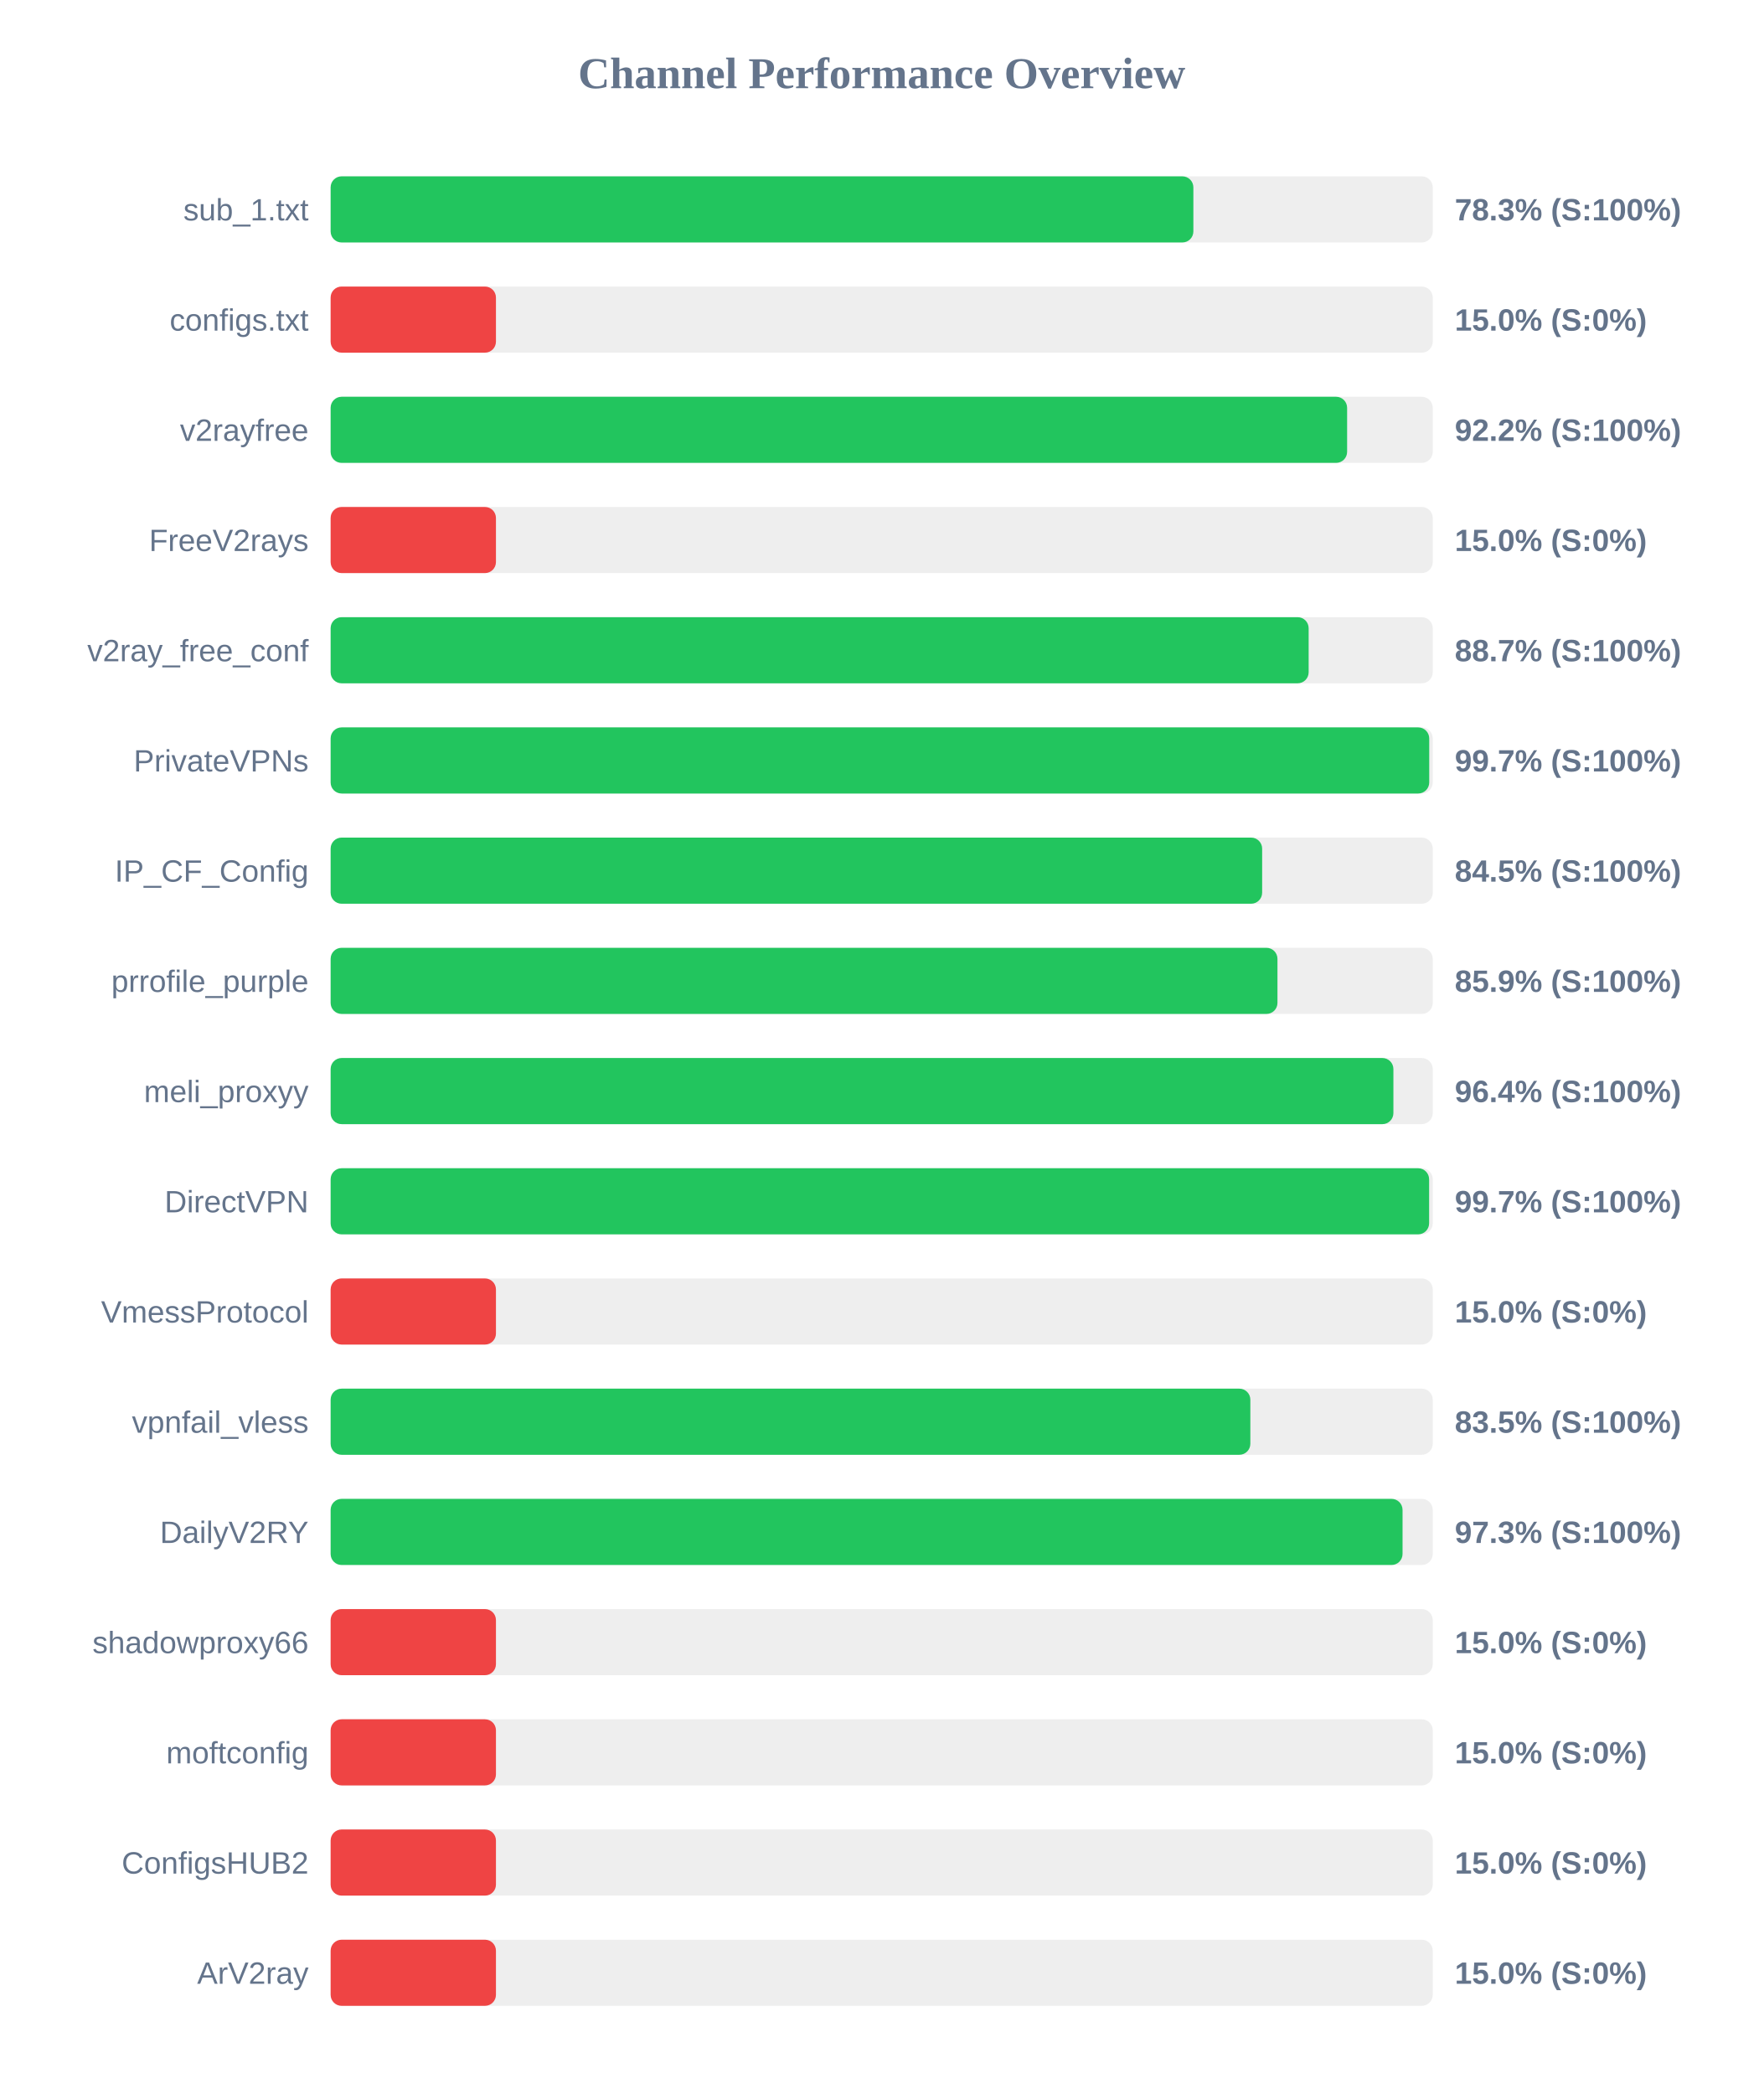
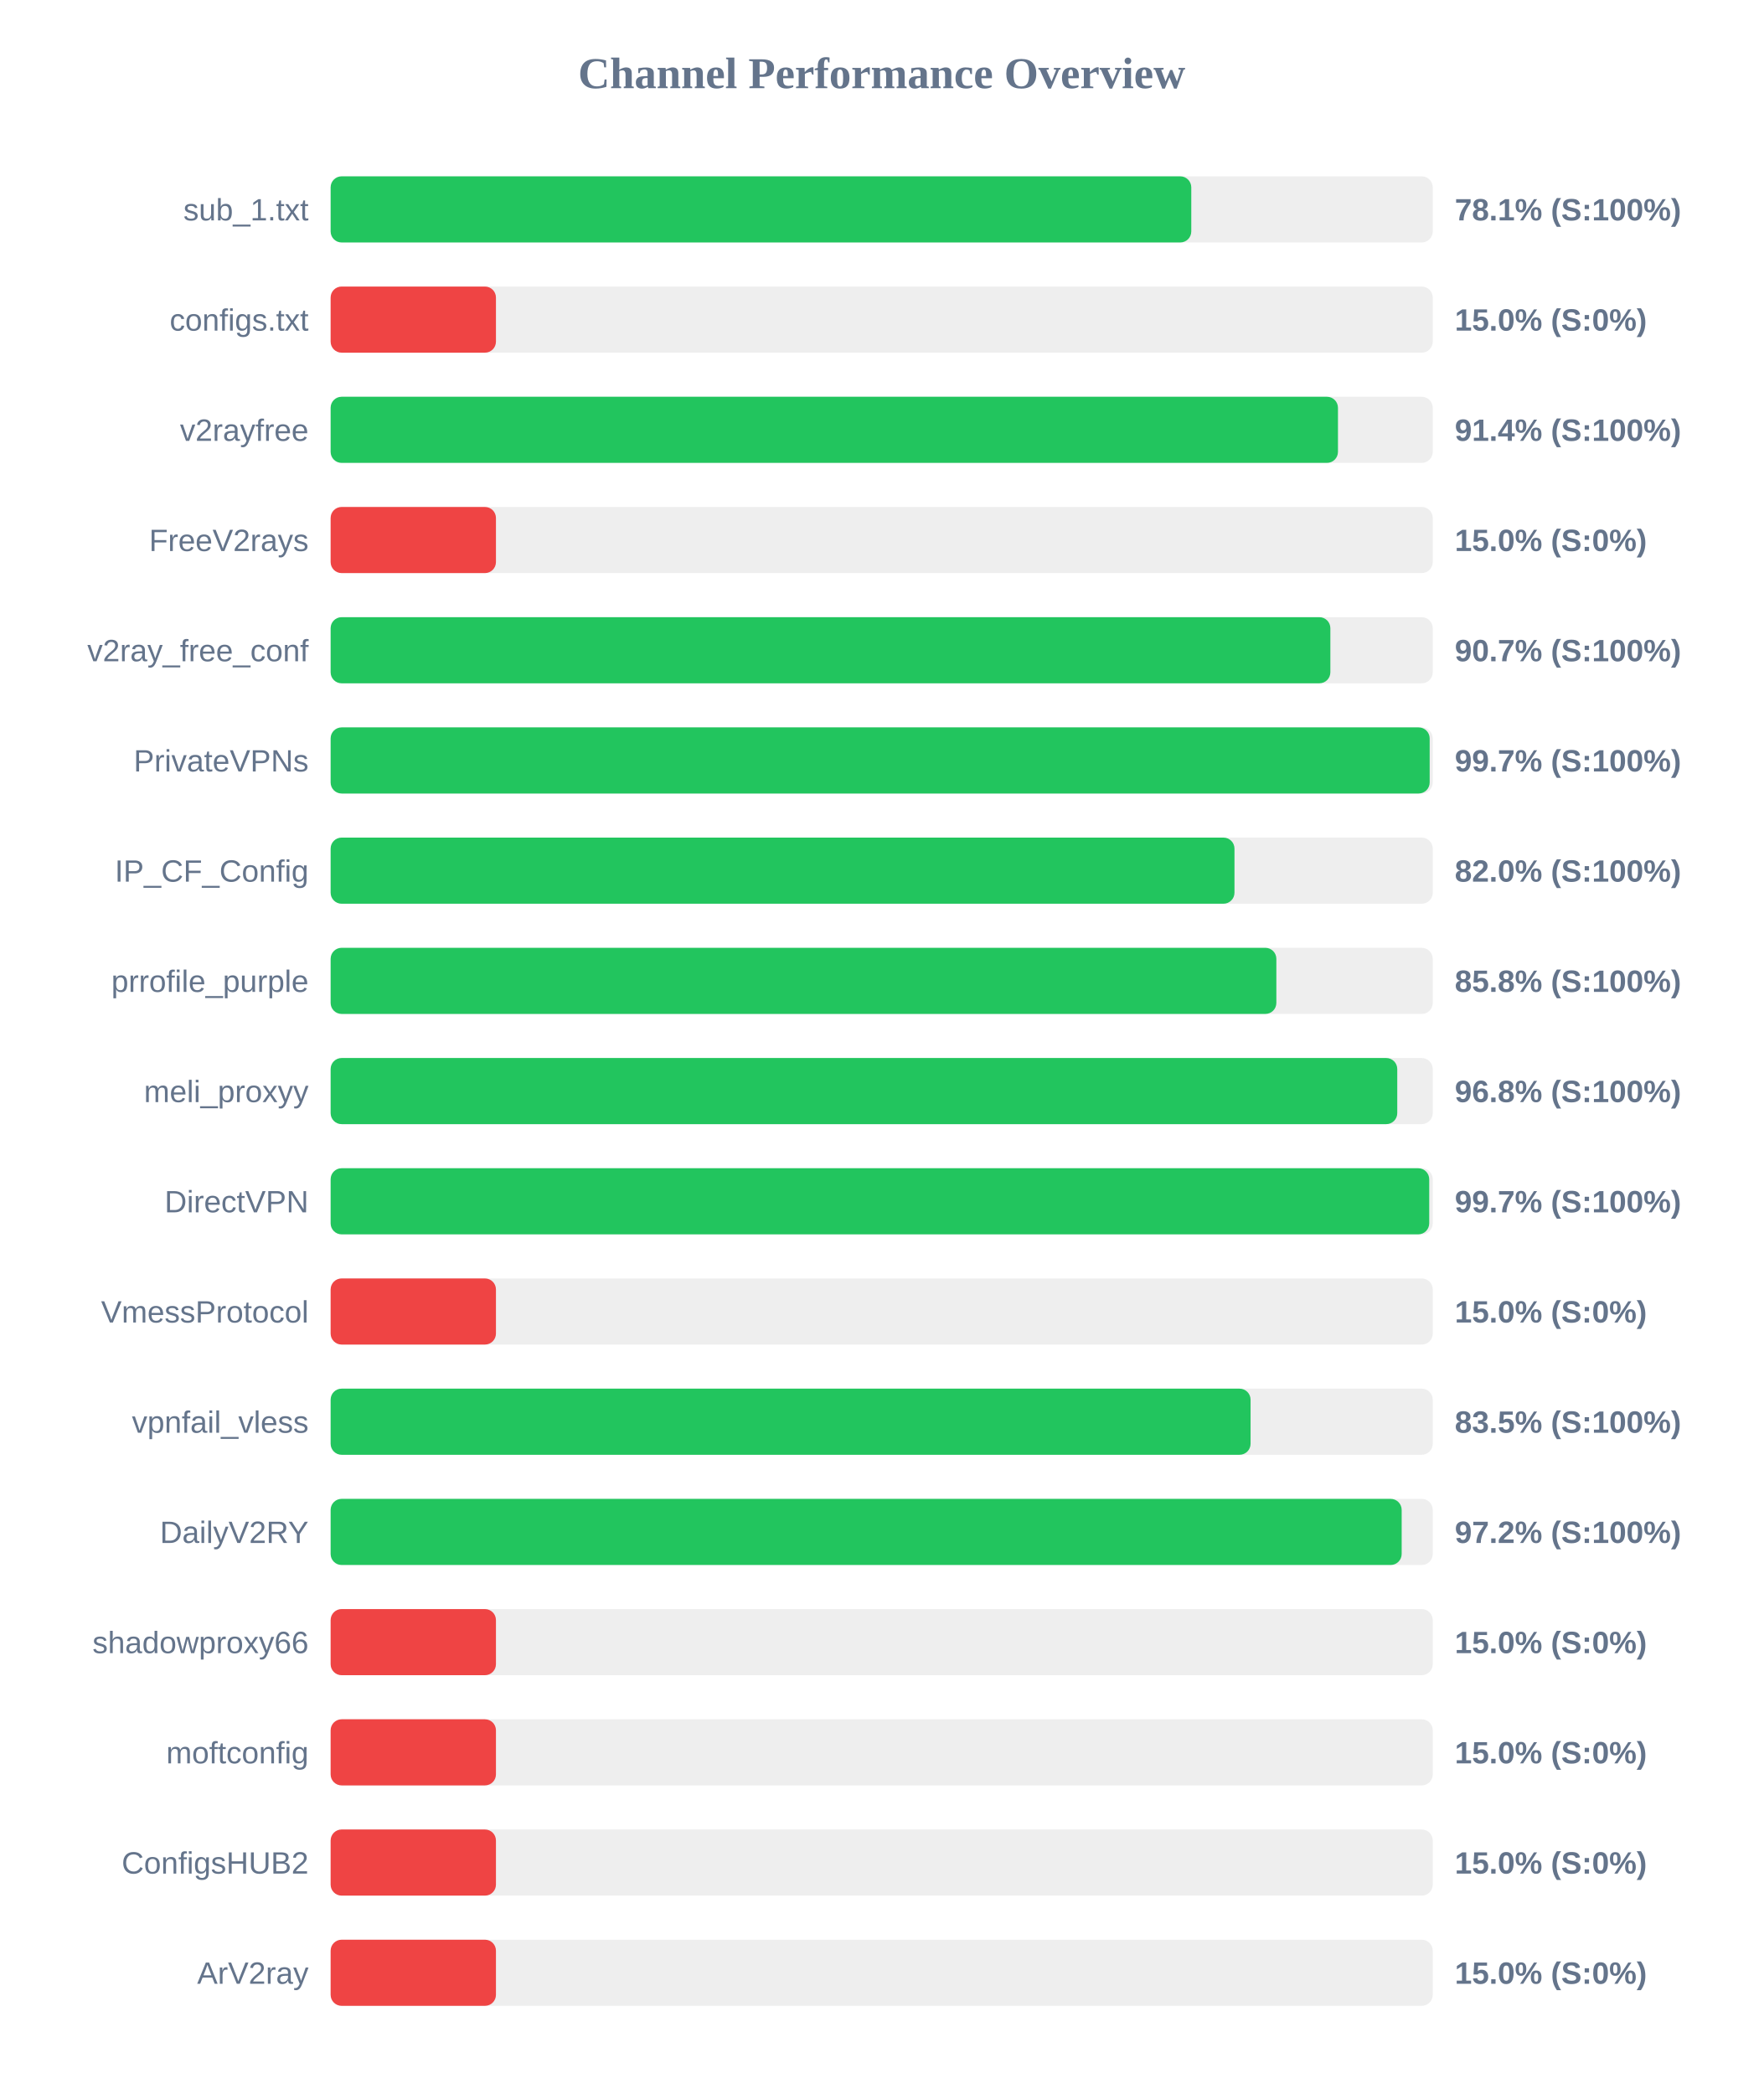
<svg xmlns="http://www.w3.org/2000/svg" width="800" height="950" version="1.1">
  <style>
        .row { font: 14px Arial; fill: #64748b; }
        .score { font: bold 14px Arial; fill: #64748b; }
    </style>
  <text x="400" y="40" text-anchor="middle" font-size="20px" font-weight="bold" fill="#64748b">Channel Performance Overview</text>
  <rect x="150" y="80" width="500" height="30" fill="#eee" rx="5" />
-   <rect x="150" y="80" width="391.4" height="30" fill="#22c55e" rx="5" />
+   <rect x="150" y="80" width="390.45" height="30" fill="#22c55e" rx="5" />
  <text x="140" y="100" text-anchor="end" class="row">sub_1.txt</text>
-   <text x="660" y="100" text-anchor="start" class="score">78.3% (S:100%)</text>
+   <text x="660" y="100" text-anchor="start" class="score">78.1% (S:100%)</text>
  <rect x="150" y="130" width="500" height="30" fill="#eee" rx="5" />
  <rect x="150" y="130" width="75.0" height="30" fill="#ef4444" rx="5" />
  <text x="140" y="150" text-anchor="end" class="row">configs.txt</text>
  <text x="660" y="150" text-anchor="start" class="score">15.0% (S:0%)</text>
  <rect x="150" y="180" width="500" height="30" fill="#eee" rx="5" />
-   <rect x="150" y="180" width="461.15" height="30" fill="#22c55e" rx="5" />
+   <rect x="150" y="180" width="457.0" height="30" fill="#22c55e" rx="5" />
  <text x="140" y="200" text-anchor="end" class="row">v2rayfree</text>
-   <text x="660" y="200" text-anchor="start" class="score">92.2% (S:100%)</text>
+   <text x="660" y="200" text-anchor="start" class="score">91.4% (S:100%)</text>
  <rect x="150" y="230" width="500" height="30" fill="#eee" rx="5" />
  <rect x="150" y="230" width="75.0" height="30" fill="#ef4444" rx="5" />
  <text x="140" y="250" text-anchor="end" class="row">FreeV2rays</text>
  <text x="660" y="250" text-anchor="start" class="score">15.0% (S:0%)</text>
  <rect x="150" y="280" width="500" height="30" fill="#eee" rx="5" />
-   <rect x="150" y="280" width="443.7" height="30" fill="#22c55e" rx="5" />
+   <rect x="150" y="280" width="453.55" height="30" fill="#22c55e" rx="5" />
  <text x="140" y="300" text-anchor="end" class="row">v2ray_free_conf</text>
-   <text x="660" y="300" text-anchor="start" class="score">88.7% (S:100%)</text>
+   <text x="660" y="300" text-anchor="start" class="score">90.7% (S:100%)</text>
  <rect x="150" y="330" width="500" height="30" fill="#eee" rx="5" />
-   <rect x="150" y="330" width="498.4" height="30" fill="#22c55e" rx="5" />
+   <rect x="150" y="330" width="498.6" height="30" fill="#22c55e" rx="5" />
  <text x="140" y="350" text-anchor="end" class="row">PrivateVPNs</text>
  <text x="660" y="350" text-anchor="start" class="score">99.7% (S:100%)</text>
  <rect x="150" y="380" width="500" height="30" fill="#eee" rx="5" />
-   <rect x="150" y="380" width="422.6" height="30" fill="#22c55e" rx="5" />
+   <rect x="150" y="380" width="410.05" height="30" fill="#22c55e" rx="5" />
  <text x="140" y="400" text-anchor="end" class="row">IP_CF_Config</text>
-   <text x="660" y="400" text-anchor="start" class="score">84.5% (S:100%)</text>
+   <text x="660" y="400" text-anchor="start" class="score">82.0% (S:100%)</text>
  <rect x="150" y="430" width="500" height="30" fill="#eee" rx="5" />
-   <rect x="150" y="430" width="429.55" height="30" fill="#22c55e" rx="5" />
+   <rect x="150" y="430" width="429.05" height="30" fill="#22c55e" rx="5" />
  <text x="140" y="450" text-anchor="end" class="row">prrofile_purple</text>
-   <text x="660" y="450" text-anchor="start" class="score">85.9% (S:100%)</text>
+   <text x="660" y="450" text-anchor="start" class="score">85.8% (S:100%)</text>
  <rect x="150" y="480" width="500" height="30" fill="#eee" rx="5" />
-   <rect x="150" y="480" width="482.15" height="30" fill="#22c55e" rx="5" />
+   <rect x="150" y="480" width="483.9" height="30" fill="#22c55e" rx="5" />
  <text x="140" y="500" text-anchor="end" class="row">meli_proxyy</text>
-   <text x="660" y="500" text-anchor="start" class="score">96.4% (S:100%)</text>
+   <text x="660" y="500" text-anchor="start" class="score">96.8% (S:100%)</text>
  <rect x="150" y="530" width="500" height="30" fill="#eee" rx="5" />
-   <rect x="150" y="530" width="498.35" height="30" fill="#22c55e" rx="5" />
+   <rect x="150" y="530" width="498.4" height="30" fill="#22c55e" rx="5" />
  <text x="140" y="550" text-anchor="end" class="row">DirectVPN</text>
  <text x="660" y="550" text-anchor="start" class="score">99.7% (S:100%)</text>
  <rect x="150" y="580" width="500" height="30" fill="#eee" rx="5" />
  <rect x="150" y="580" width="75.0" height="30" fill="#ef4444" rx="5" />
  <text x="140" y="600" text-anchor="end" class="row">VmessProtocol</text>
  <text x="660" y="600" text-anchor="start" class="score">15.0% (S:0%)</text>
  <rect x="150" y="630" width="500" height="30" fill="#eee" rx="5" />
-   <rect x="150" y="630" width="417.25" height="30" fill="#22c55e" rx="5" />
+   <rect x="150" y="630" width="417.35" height="30" fill="#22c55e" rx="5" />
  <text x="140" y="650" text-anchor="end" class="row">vpnfail_vless</text>
  <text x="660" y="650" text-anchor="start" class="score">83.5% (S:100%)</text>
  <rect x="150" y="680" width="500" height="30" fill="#eee" rx="5" />
-   <rect x="150" y="680" width="486.3" height="30" fill="#22c55e" rx="5" />
+   <rect x="150" y="680" width="485.9" height="30" fill="#22c55e" rx="5" />
  <text x="140" y="700" text-anchor="end" class="row">DailyV2RY</text>
-   <text x="660" y="700" text-anchor="start" class="score">97.3% (S:100%)</text>
+   <text x="660" y="700" text-anchor="start" class="score">97.2% (S:100%)</text>
  <rect x="150" y="730" width="500" height="30" fill="#eee" rx="5" />
  <rect x="150" y="730" width="75.0" height="30" fill="#ef4444" rx="5" />
  <text x="140" y="750" text-anchor="end" class="row">shadowproxy66</text>
  <text x="660" y="750" text-anchor="start" class="score">15.0% (S:0%)</text>
  <rect x="150" y="780" width="500" height="30" fill="#eee" rx="5" />
  <rect x="150" y="780" width="75.0" height="30" fill="#ef4444" rx="5" />
  <text x="140" y="800" text-anchor="end" class="row">moftconfig</text>
  <text x="660" y="800" text-anchor="start" class="score">15.0% (S:0%)</text>
  <rect x="150" y="830" width="500" height="30" fill="#eee" rx="5" />
  <rect x="150" y="830" width="75.0" height="30" fill="#ef4444" rx="5" />
  <text x="140" y="850" text-anchor="end" class="row">ConfigsHUB2</text>
  <text x="660" y="850" text-anchor="start" class="score">15.0% (S:0%)</text>
  <rect x="150" y="880" width="500" height="30" fill="#eee" rx="5" />
  <rect x="150" y="880" width="75.0" height="30" fill="#ef4444" rx="5" />
  <text x="140" y="900" text-anchor="end" class="row">ArV2ray</text>
  <text x="660" y="900" text-anchor="start" class="score">15.0% (S:0%)</text>
</svg>
